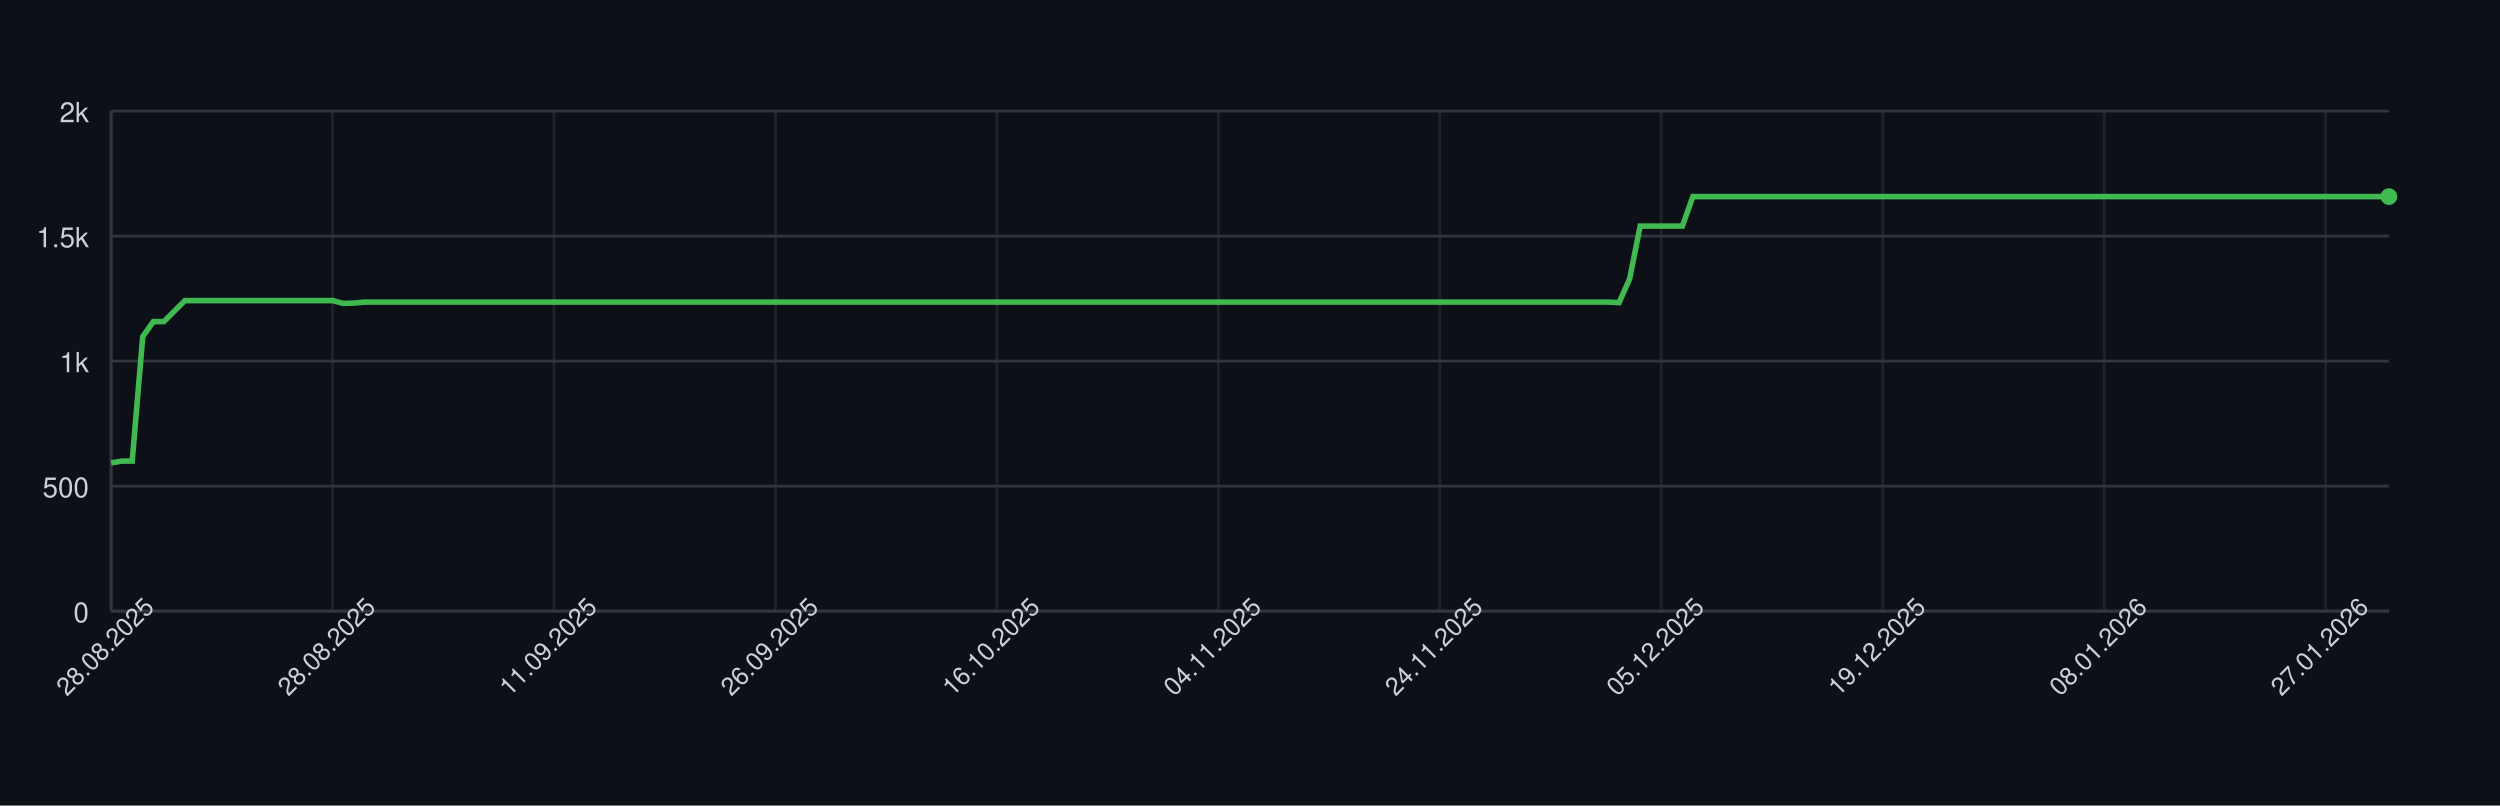
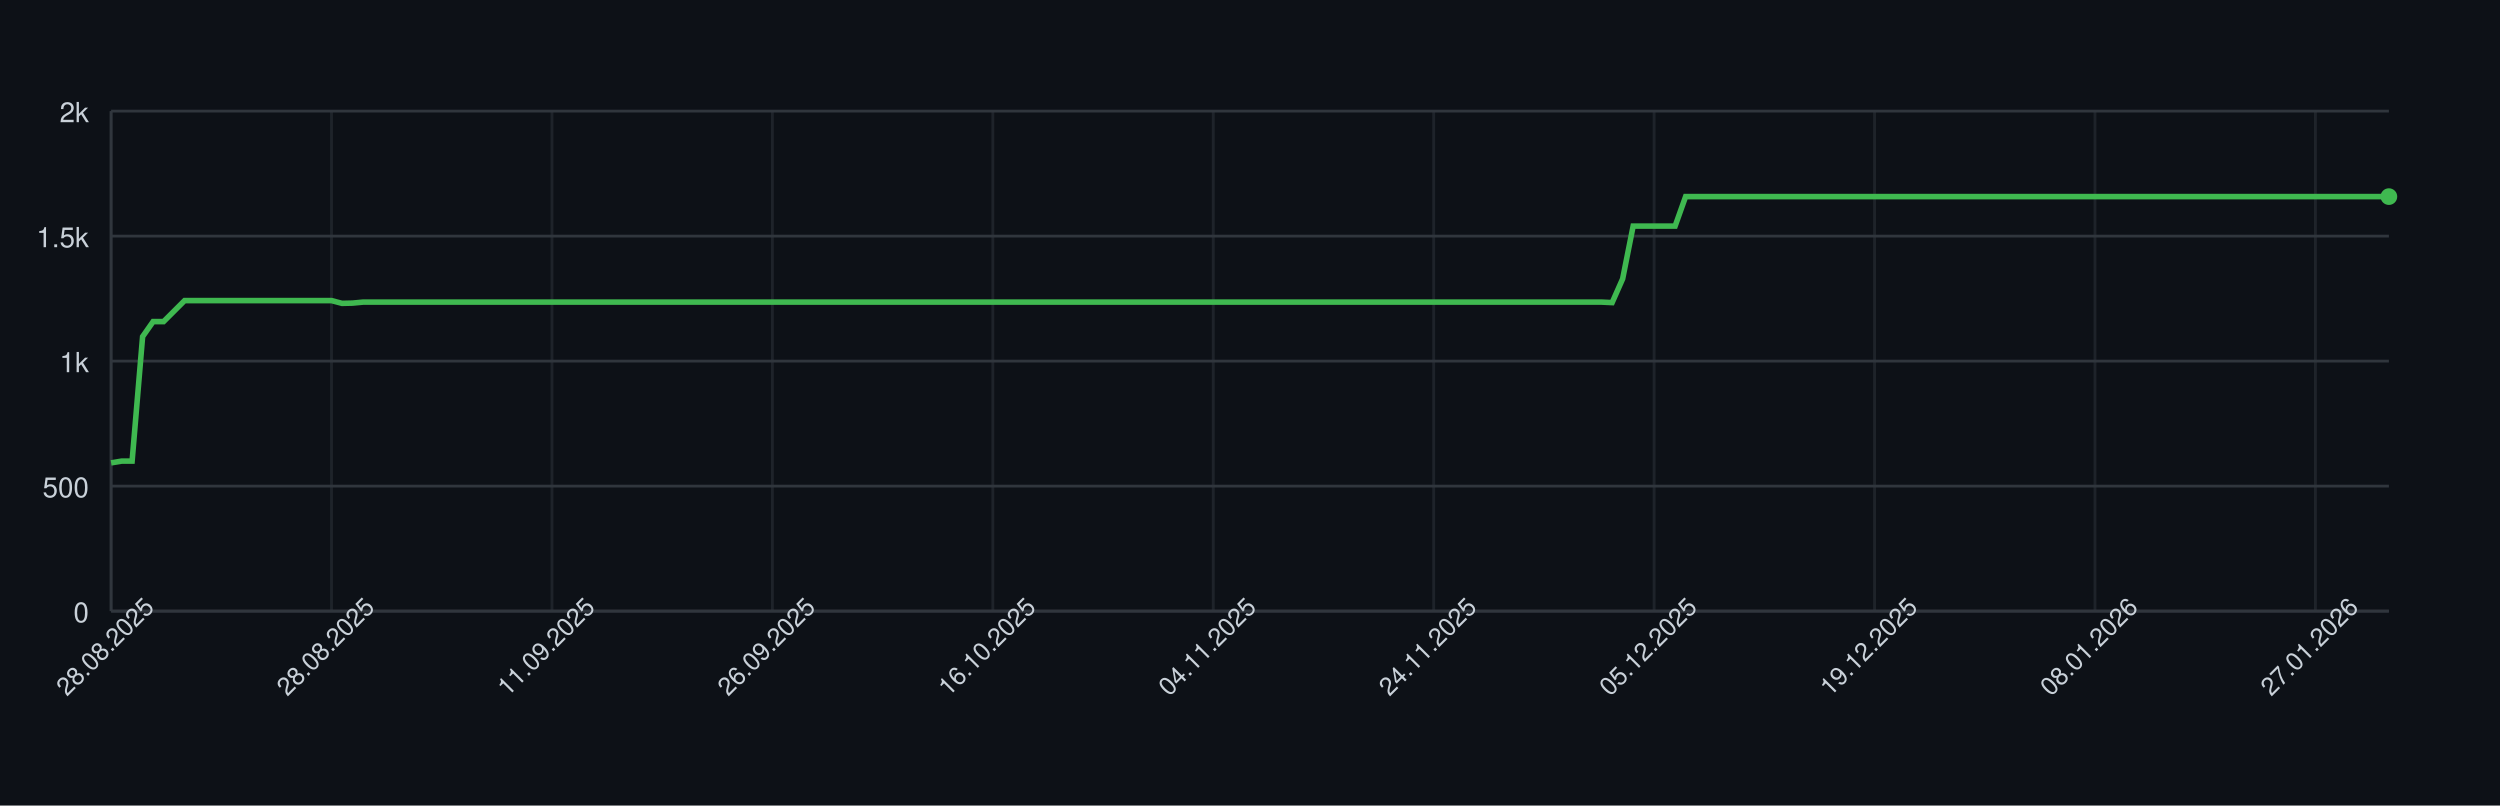
<svg xmlns="http://www.w3.org/2000/svg" width="900" height="290" style="font-family: -apple-system, BlinkMacSystemFont, 'Segoe UI', Helvetica, Arial, sans-serif;">
  <rect width="100%" height="100%" fill="#0d1117" />
  <g>
    <line x1="40" y1="220.00" x2="860" y2="220.00" stroke="#30363d" />
    <text x="32" y="224.00" font-size="10" fill="#c9d1d9" text-anchor="end">0</text>
    <line x1="40" y1="175.00" x2="860" y2="175.00" stroke="#30363d" />
    <text x="32" y="179.00" font-size="10" fill="#c9d1d9" text-anchor="end">500</text>
    <line x1="40" y1="130.00" x2="860" y2="130.00" stroke="#30363d" />
    <text x="32" y="134.00" font-size="10" fill="#c9d1d9" text-anchor="end">1k</text>
    <line x1="40" y1="85.00" x2="860" y2="85.00" stroke="#30363d" />
    <text x="32" y="89.00" font-size="10" fill="#c9d1d9" text-anchor="end">1.5k</text>
    <line x1="40" y1="40.00" x2="860" y2="40.00" stroke="#30363d" />
    <text x="32" y="44.00" font-size="10" fill="#c9d1d9" text-anchor="end">2k</text>
    <line x1="40.00" y1="40" x2="40.00" y2="220" stroke="#30363d" opacity="0.5" />
-     <line x1="119.72" y1="40" x2="119.72" y2="220" stroke="#30363d" opacity="0.5" />
-     <line x1="199.44" y1="40" x2="199.44" y2="220" stroke="#30363d" opacity="0.5" />
-     <line x1="279.17" y1="40" x2="279.17" y2="220" stroke="#30363d" opacity="0.5" />
-     <line x1="358.89" y1="40" x2="358.89" y2="220" stroke="#30363d" opacity="0.5" />
-     <line x1="438.61" y1="40" x2="438.61" y2="220" stroke="#30363d" opacity="0.5" />
-     <line x1="518.33" y1="40" x2="518.33" y2="220" stroke="#30363d" opacity="0.5" />
-     <line x1="598.06" y1="40" x2="598.06" y2="220" stroke="#30363d" opacity="0.5" />
-     <line x1="677.78" y1="40" x2="677.78" y2="220" stroke="#30363d" opacity="0.5" />
-     <line x1="757.50" y1="40" x2="757.50" y2="220" stroke="#30363d" opacity="0.5" />
-     <line x1="837.22" y1="40" x2="837.22" y2="220" stroke="#30363d" opacity="0.5" />
+     <line x1="119.35" y1="40" x2="119.35" y2="220" stroke="#30363d" opacity="0.5" />
+     <line x1="198.71" y1="40" x2="198.71" y2="220" stroke="#30363d" opacity="0.5" />
+     <line x1="278.06" y1="40" x2="278.06" y2="220" stroke="#30363d" opacity="0.5" />
+     <line x1="357.42" y1="40" x2="357.42" y2="220" stroke="#30363d" opacity="0.5" />
+     <line x1="436.77" y1="40" x2="436.77" y2="220" stroke="#30363d" opacity="0.5" />
+     <line x1="516.13" y1="40" x2="516.13" y2="220" stroke="#30363d" opacity="0.5" />
+     <line x1="595.48" y1="40" x2="595.48" y2="220" stroke="#30363d" opacity="0.5" />
+     <line x1="674.84" y1="40" x2="674.84" y2="220" stroke="#30363d" opacity="0.5" />
+     <line x1="754.19" y1="40" x2="754.19" y2="220" stroke="#30363d" opacity="0.5" />
+     <line x1="833.55" y1="40" x2="833.55" y2="220" stroke="#30363d" opacity="0.5" />
    <line x1="40" y1="220" x2="860" y2="220" stroke="#30363d" />
    <line x1="40" y1="40" x2="40" y2="220" stroke="#30363d" />
-     <path d="M 40.00 166.63 L 43.80 166.00 L 47.59 166.00 L 51.39 121.18 L 55.19 115.78 L 58.98 115.78 L 62.78 112.00 L 66.57 108.22 L 70.37 108.22 L 74.17 108.22 L 77.96 108.22 L 81.76 108.22 L 85.56 108.22 L 89.35 108.22 L 93.15 108.22 L 96.94 108.22 L 100.74 108.22 L 104.54 108.22 L 108.33 108.22 L 112.13 108.22 L 115.93 108.22 L 119.72 108.22 L 123.52 109.21 L 127.31 109.12 L 131.11 108.76 L 134.91 108.76 L 138.70 108.76 L 142.50 108.76 L 146.30 108.76 L 150.09 108.76 L 153.89 108.76 L 157.69 108.76 L 161.48 108.76 L 165.28 108.76 L 169.07 108.76 L 172.87 108.76 L 176.67 108.76 L 180.46 108.76 L 184.26 108.76 L 188.06 108.76 L 191.85 108.76 L 195.65 108.76 L 199.44 108.76 L 203.24 108.76 L 207.04 108.76 L 210.83 108.76 L 214.63 108.76 L 218.43 108.76 L 222.22 108.76 L 226.02 108.76 L 229.81 108.76 L 233.61 108.76 L 237.41 108.76 L 241.20 108.76 L 245.00 108.76 L 248.80 108.76 L 252.59 108.76 L 256.39 108.76 L 260.19 108.76 L 263.98 108.76 L 267.78 108.76 L 271.57 108.76 L 275.37 108.76 L 279.17 108.76 L 282.96 108.76 L 286.76 108.76 L 290.56 108.76 L 294.35 108.76 L 298.15 108.76 L 301.94 108.76 L 305.74 108.76 L 309.54 108.76 L 313.33 108.76 L 317.13 108.76 L 320.93 108.76 L 324.72 108.76 L 328.52 108.76 L 332.31 108.76 L 336.11 108.76 L 339.91 108.76 L 343.70 108.76 L 347.50 108.76 L 351.30 108.76 L 355.09 108.76 L 358.89 108.76 L 362.69 108.76 L 366.48 108.76 L 370.28 108.76 L 374.07 108.76 L 377.87 108.76 L 381.67 108.76 L 385.46 108.76 L 389.26 108.76 L 393.06 108.76 L 396.85 108.76 L 400.65 108.76 L 404.44 108.76 L 408.24 108.76 L 412.04 108.76 L 415.83 108.76 L 419.63 108.76 L 423.43 108.76 L 427.22 108.76 L 431.02 108.76 L 434.81 108.76 L 438.61 108.76 L 442.41 108.76 L 446.20 108.76 L 450.00 108.76 L 453.80 108.76 L 457.59 108.76 L 461.39 108.76 L 465.19 108.76 L 468.98 108.76 L 472.78 108.76 L 476.57 108.76 L 480.37 108.76 L 484.17 108.76 L 487.96 108.76 L 491.76 108.76 L 495.56 108.76 L 499.35 108.76 L 503.15 108.76 L 506.94 108.76 L 510.74 108.76 L 514.54 108.76 L 518.33 108.76 L 522.13 108.76 L 525.93 108.76 L 529.72 108.76 L 533.52 108.76 L 537.31 108.76 L 541.11 108.76 L 544.91 108.76 L 548.70 108.76 L 552.50 108.76 L 556.30 108.76 L 560.09 108.76 L 563.89 108.76 L 567.69 108.76 L 571.48 108.76 L 575.28 108.76 L 579.07 108.76 L 582.87 108.94 L 586.67 100.39 L 590.46 81.40 L 594.26 81.40 L 598.06 81.40 L 601.85 81.40 L 605.65 81.40 L 609.44 70.78 L 613.24 70.78 L 617.04 70.78 L 620.83 70.78 L 624.63 70.78 L 628.43 70.78 L 632.22 70.78 L 636.02 70.78 L 639.81 70.78 L 643.61 70.78 L 647.41 70.78 L 651.20 70.78 L 655.00 70.78 L 658.80 70.78 L 662.59 70.78 L 666.39 70.78 L 670.19 70.78 L 673.98 70.78 L 677.78 70.78 L 681.57 70.78 L 685.37 70.78 L 689.17 70.78 L 692.96 70.78 L 696.76 70.78 L 700.56 70.78 L 704.35 70.78 L 708.15 70.78 L 711.94 70.78 L 715.74 70.78 L 719.54 70.78 L 723.33 70.78 L 727.13 70.78 L 730.93 70.78 L 734.72 70.78 L 738.52 70.78 L 742.31 70.78 L 746.11 70.78 L 749.91 70.78 L 753.70 70.78 L 757.50 70.78 L 761.30 70.78 L 765.09 70.78 L 768.89 70.78 L 772.69 70.78 L 776.48 70.78 L 780.28 70.78 L 784.07 70.78 L 787.87 70.78 L 791.67 70.78 L 795.46 70.78 L 799.26 70.78 L 803.06 70.78 L 806.85 70.78 L 810.65 70.78 L 814.44 70.78 L 818.24 70.78 L 822.04 70.78 L 825.83 70.78 L 829.63 70.78 L 833.43 70.78 L 837.22 70.78 L 841.02 70.78 L 844.81 70.78 L 848.61 70.78 L 852.41 70.78 L 856.20 70.78 L 860.00 70.78" fill="none" stroke="#3fb950" stroke-width="2" />
+     <path d="M 40.00 166.63 L 43.78 166.00 L 47.56 166.00 L 51.34 121.18 L 55.12 115.78 L 58.89 115.78 L 62.67 112.00 L 66.45 108.22 L 70.23 108.22 L 74.01 108.22 L 77.79 108.22 L 81.57 108.22 L 85.35 108.22 L 89.12 108.22 L 92.90 108.22 L 96.68 108.22 L 100.46 108.22 L 104.24 108.22 L 108.02 108.22 L 111.80 108.22 L 115.58 108.22 L 119.35 108.22 L 123.13 109.21 L 126.91 109.12 L 130.69 108.76 L 134.47 108.76 L 138.25 108.76 L 142.03 108.76 L 145.81 108.76 L 149.59 108.76 L 153.36 108.76 L 157.14 108.76 L 160.92 108.76 L 164.70 108.76 L 168.48 108.76 L 172.26 108.76 L 176.04 108.76 L 179.82 108.76 L 183.59 108.76 L 187.37 108.76 L 191.15 108.76 L 194.93 108.76 L 198.71 108.76 L 202.49 108.76 L 206.27 108.76 L 210.05 108.76 L 213.82 108.76 L 217.60 108.76 L 221.38 108.76 L 225.16 108.76 L 228.94 108.76 L 232.72 108.76 L 236.50 108.76 L 240.28 108.76 L 244.06 108.76 L 247.83 108.76 L 251.61 108.76 L 255.39 108.76 L 259.17 108.76 L 262.95 108.76 L 266.73 108.76 L 270.51 108.76 L 274.29 108.76 L 278.06 108.76 L 281.84 108.76 L 285.62 108.76 L 289.40 108.76 L 293.18 108.76 L 296.96 108.76 L 300.74 108.76 L 304.52 108.76 L 308.29 108.76 L 312.07 108.76 L 315.85 108.76 L 319.63 108.76 L 323.41 108.76 L 327.19 108.76 L 330.97 108.76 L 334.75 108.76 L 338.53 108.76 L 342.30 108.76 L 346.08 108.76 L 349.86 108.76 L 353.64 108.76 L 357.42 108.76 L 361.20 108.76 L 364.98 108.76 L 368.76 108.76 L 372.53 108.76 L 376.31 108.76 L 380.09 108.76 L 383.87 108.76 L 387.65 108.76 L 391.43 108.76 L 395.21 108.76 L 398.99 108.76 L 402.76 108.76 L 406.54 108.76 L 410.32 108.76 L 414.10 108.76 L 417.88 108.76 L 421.66 108.76 L 425.44 108.76 L 429.22 108.76 L 433.00 108.76 L 436.77 108.76 L 440.55 108.76 L 444.33 108.76 L 448.11 108.76 L 451.89 108.76 L 455.67 108.76 L 459.45 108.76 L 463.23 108.76 L 467.00 108.76 L 470.78 108.76 L 474.56 108.76 L 478.34 108.76 L 482.12 108.76 L 485.90 108.76 L 489.68 108.76 L 493.46 108.76 L 497.24 108.76 L 501.01 108.76 L 504.79 108.76 L 508.57 108.76 L 512.35 108.76 L 516.13 108.76 L 519.91 108.76 L 523.69 108.76 L 527.47 108.76 L 531.24 108.76 L 535.02 108.76 L 538.80 108.76 L 542.58 108.76 L 546.36 108.76 L 550.14 108.76 L 553.92 108.76 L 557.70 108.76 L 561.47 108.76 L 565.25 108.76 L 569.03 108.76 L 572.81 108.76 L 576.59 108.76 L 580.37 108.94 L 584.15 100.39 L 587.93 81.40 L 591.71 81.40 L 595.48 81.40 L 599.26 81.40 L 603.04 81.40 L 606.82 70.78 L 610.60 70.78 L 614.38 70.78 L 618.16 70.78 L 621.94 70.78 L 625.71 70.78 L 629.49 70.78 L 633.27 70.78 L 637.05 70.78 L 640.83 70.78 L 644.61 70.78 L 648.39 70.78 L 652.17 70.78 L 655.94 70.78 L 659.72 70.78 L 663.50 70.78 L 667.28 70.78 L 671.06 70.78 L 674.84 70.78 L 678.62 70.78 L 682.40 70.78 L 686.18 70.78 L 689.95 70.78 L 693.73 70.78 L 697.51 70.78 L 701.29 70.78 L 705.07 70.78 L 708.85 70.78 L 712.63 70.78 L 716.41 70.78 L 720.18 70.78 L 723.96 70.78 L 727.74 70.78 L 731.52 70.78 L 735.30 70.78 L 739.08 70.78 L 742.86 70.78 L 746.64 70.78 L 750.41 70.78 L 754.19 70.78 L 757.97 70.78 L 761.75 70.78 L 765.53 70.78 L 769.31 70.78 L 773.09 70.78 L 776.87 70.78 L 780.65 70.78 L 784.42 70.78 L 788.20 70.78 L 791.98 70.78 L 795.76 70.78 L 799.54 70.78 L 803.32 70.78 L 807.10 70.78 L 810.88 70.78 L 814.65 70.78 L 818.43 70.78 L 822.21 70.78 L 825.99 70.78 L 829.77 70.78 L 833.55 70.78 L 837.33 70.78 L 841.11 70.78 L 844.88 70.78 L 848.66 70.78 L 852.44 70.78 L 856.22 70.78 L 860.00 70.78" fill="none" stroke="#3fb950" stroke-width="2" />
    <circle cx="860.00" cy="70.78" r="3" fill="#3fb950" />
    <text x="40.00" y="235.00" font-size="9" fill="#c9d1d9" text-anchor="middle" transform="rotate(-45 40.00 235.00)">28.08.2025</text>
-     <text x="119.72" y="235.00" font-size="9" fill="#c9d1d9" text-anchor="middle" transform="rotate(-45 119.72 235.00)">28.08.2025</text>
-     <text x="199.44" y="235.00" font-size="9" fill="#c9d1d9" text-anchor="middle" transform="rotate(-45 199.44 235.00)">11.09.2025</text>
-     <text x="279.17" y="235.00" font-size="9" fill="#c9d1d9" text-anchor="middle" transform="rotate(-45 279.17 235.00)">26.09.2025</text>
-     <text x="358.89" y="235.00" font-size="9" fill="#c9d1d9" text-anchor="middle" transform="rotate(-45 358.89 235.00)">16.10.2025</text>
-     <text x="438.61" y="235.00" font-size="9" fill="#c9d1d9" text-anchor="middle" transform="rotate(-45 438.61 235.00)">04.11.2025</text>
-     <text x="518.33" y="235.00" font-size="9" fill="#c9d1d9" text-anchor="middle" transform="rotate(-45 518.33 235.00)">24.11.2025</text>
-     <text x="598.06" y="235.00" font-size="9" fill="#c9d1d9" text-anchor="middle" transform="rotate(-45 598.06 235.00)">05.12.2025</text>
-     <text x="677.78" y="235.00" font-size="9" fill="#c9d1d9" text-anchor="middle" transform="rotate(-45 677.78 235.00)">19.12.2025</text>
-     <text x="757.50" y="235.00" font-size="9" fill="#c9d1d9" text-anchor="middle" transform="rotate(-45 757.50 235.00)">08.01.2026</text>
-     <text x="837.22" y="235.00" font-size="9" fill="#c9d1d9" text-anchor="middle" transform="rotate(-45 837.22 235.00)">27.01.2026</text>
+     <text x="119.35" y="235.00" font-size="9" fill="#c9d1d9" text-anchor="middle" transform="rotate(-45 119.35 235.00)">28.08.2025</text>
+     <text x="198.71" y="235.00" font-size="9" fill="#c9d1d9" text-anchor="middle" transform="rotate(-45 198.71 235.00)">11.09.2025</text>
+     <text x="278.06" y="235.00" font-size="9" fill="#c9d1d9" text-anchor="middle" transform="rotate(-45 278.06 235.00)">26.09.2025</text>
+     <text x="357.42" y="235.00" font-size="9" fill="#c9d1d9" text-anchor="middle" transform="rotate(-45 357.42 235.00)">16.10.2025</text>
+     <text x="436.77" y="235.00" font-size="9" fill="#c9d1d9" text-anchor="middle" transform="rotate(-45 436.77 235.00)">04.11.2025</text>
+     <text x="516.13" y="235.00" font-size="9" fill="#c9d1d9" text-anchor="middle" transform="rotate(-45 516.13 235.00)">24.11.2025</text>
+     <text x="595.48" y="235.00" font-size="9" fill="#c9d1d9" text-anchor="middle" transform="rotate(-45 595.48 235.00)">05.12.2025</text>
+     <text x="674.84" y="235.00" font-size="9" fill="#c9d1d9" text-anchor="middle" transform="rotate(-45 674.84 235.00)">19.12.2025</text>
+     <text x="754.19" y="235.00" font-size="9" fill="#c9d1d9" text-anchor="middle" transform="rotate(-45 754.19 235.00)">08.01.2026</text>
+     <text x="833.55" y="235.00" font-size="9" fill="#c9d1d9" text-anchor="middle" transform="rotate(-45 833.55 235.00)">27.01.2026</text>
  </g>
</svg>
